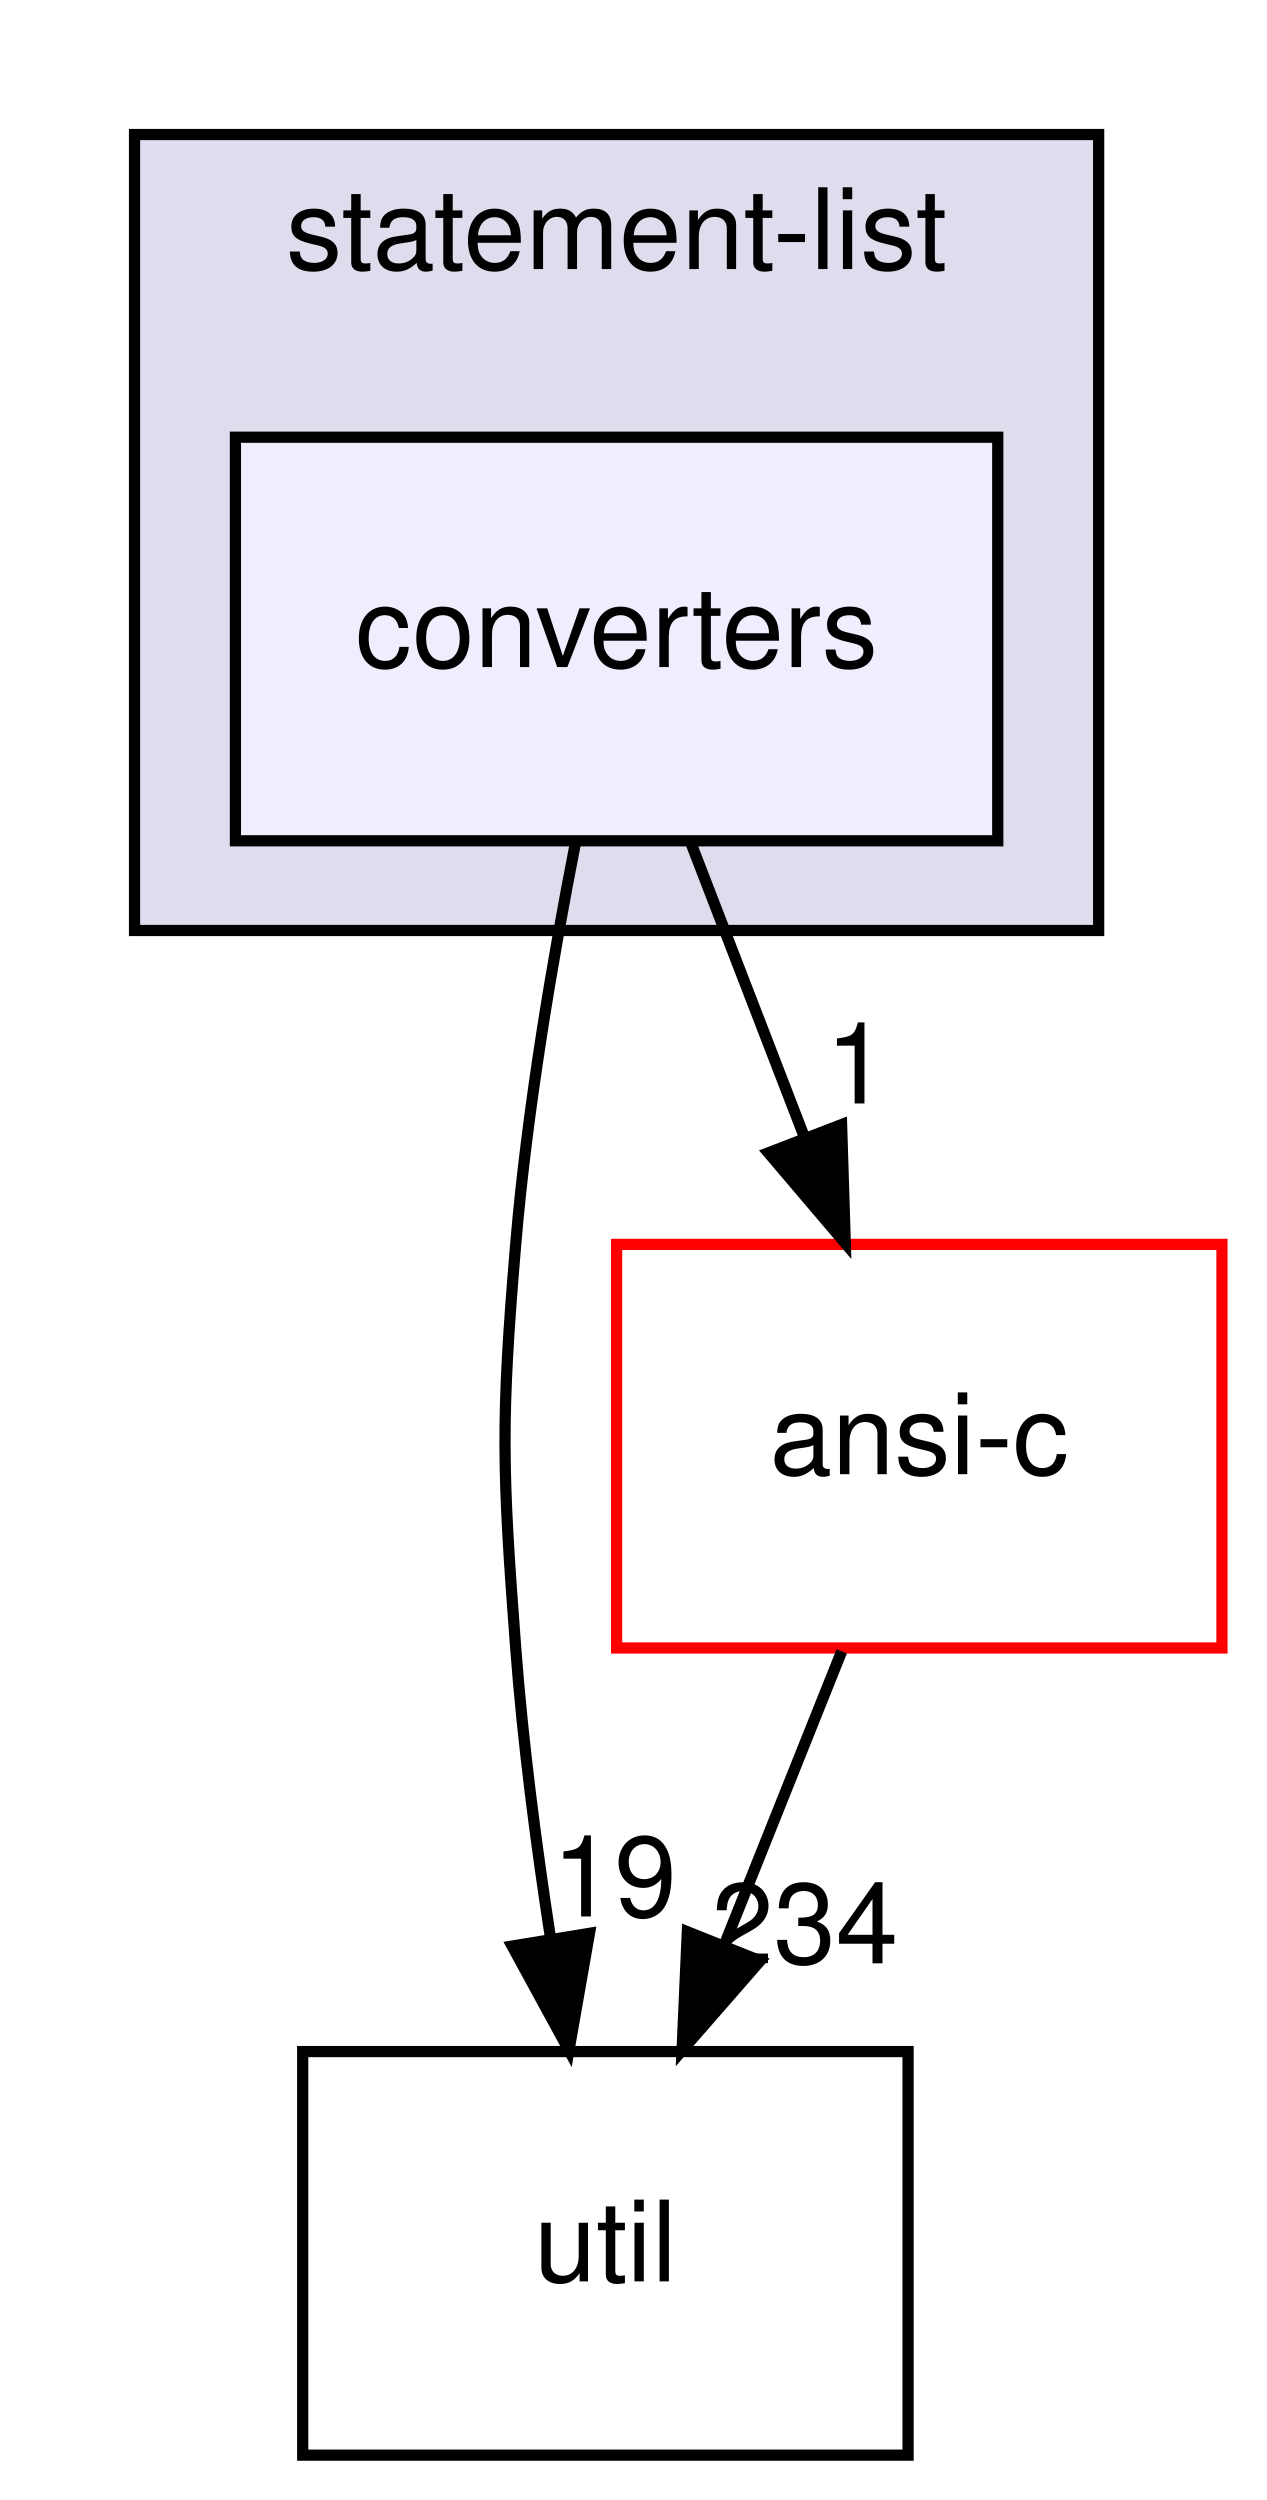
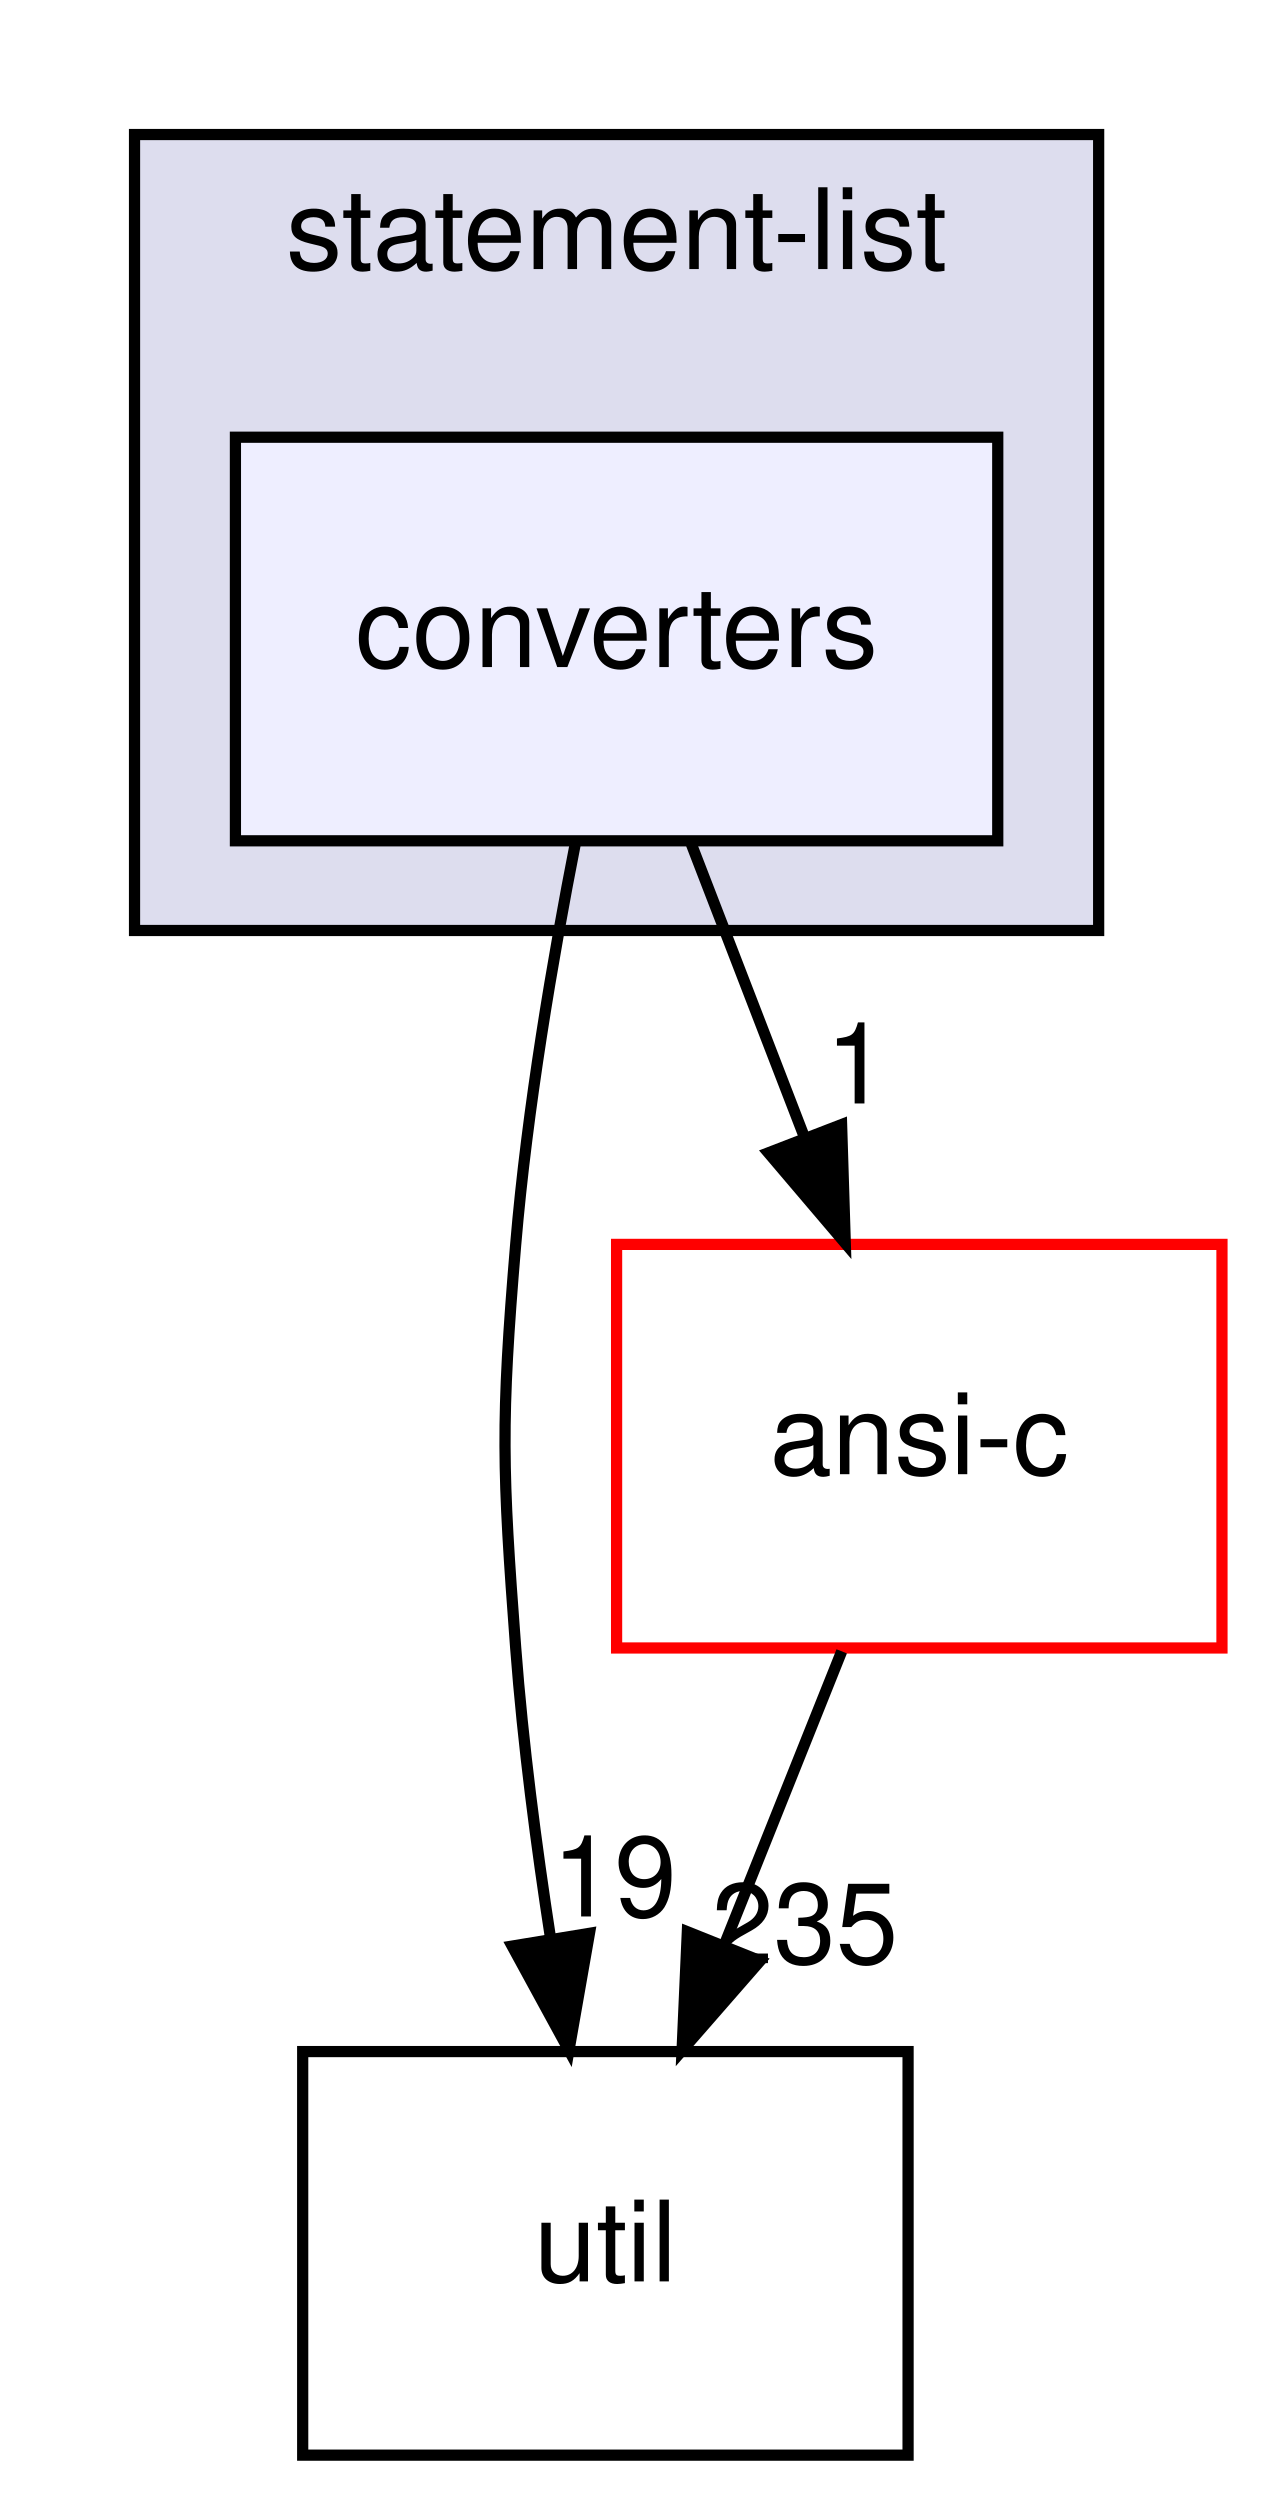
<svg xmlns="http://www.w3.org/2000/svg" xmlns:xlink="http://www.w3.org/1999/xlink" width="113pt" height="223pt" viewBox="0.00 0.00 113.00 223.00">
  <g id="graph0" class="graph" transform="scale(1 1) rotate(0) translate(4 219)">
    <g id="clust1" class="cluster">
      <g id="a_clust1">
        <a xlink:href="dir_b07bf236952c3592a6d7528977374205.html" target="_top" xlink:title="statement-list">
          <polygon fill="#ddddee" stroke="black" points="8,-136 8,-207 94,-207 94,-136 8,-136" />
          <text text-anchor="middle" x="51" y="-195" font-family="Helvetica,sans-Serif" font-size="10.00">statement-list</text>
        </a>
      </g>
    </g>
    <g id="node1" class="node">
      <g id="a_node1">
        <a xlink:href="dir_4db77c5e62fa3ca9d354d1023f274efc.html" target="_top" xlink:title="converters">
          <polygon fill="#eeeeff" stroke="black" points="85,-180 17,-180 17,-144 85,-144 85,-180" />
          <text text-anchor="middle" x="51" y="-159.5" font-family="Helvetica,sans-Serif" font-size="10.00">converters</text>
        </a>
      </g>
    </g>
    <g id="node2" class="node">
      <g id="a_node2">
        <a xlink:href="dir_b7878ad5ecbf2506f4125b9d34c97e45.html" target="_top" xlink:title="util">
          <polygon fill="none" stroke="black" points="77,-36 23,-36 23,0 77,0 77,-36" />
          <text text-anchor="middle" x="50" y="-15.5" font-family="Helvetica,sans-Serif" font-size="10.00">util</text>
        </a>
      </g>
    </g>
    <g id="edge2" class="edge">
      <path fill="none" stroke="black" d="M47.35,-143.91C45.32,-133.57 43.02,-120.09 42,-108 40.66,-92.06 40.8,-87.96 42,-72 42.64,-63.52 43.84,-54.34 45.12,-46.04" />
      <polygon fill="black" stroke="black" points="48.58,-46.55 46.75,-36.11 41.68,-45.41 48.58,-46.55" />
      <g id="a_edge2-headlabel">
        <a xlink:href="dir_000075_000037.html" target="_top" xlink:title="19">
          <text text-anchor="middle" x="50.8" y="-48.05" font-family="Helvetica,sans-Serif" font-size="10.00">19</text>
        </a>
      </g>
    </g>
    <g id="node3" class="node">
      <g id="a_node3">
        <a xlink:href="dir_f88182c44268ef6b082d02d66ccc5f99.html" target="_top" xlink:title="ansi-c">
          <polygon fill="none" stroke="red" points="105,-108 51,-108 51,-72 105,-72 105,-108" />
          <text text-anchor="middle" x="78" y="-87.5" font-family="Helvetica,sans-Serif" font-size="10.00">ansi-c</text>
        </a>
      </g>
    </g>
    <g id="edge3" class="edge">
      <path fill="none" stroke="black" d="M57.67,-143.7C60.71,-135.81 64.38,-126.3 67.76,-117.55" />
      <polygon fill="black" stroke="black" points="71.07,-118.69 71.4,-108.1 64.54,-116.17 71.07,-118.69" />
      <g id="a_edge3-headlabel">
        <a xlink:href="dir_000075_000012.html" target="_top" xlink:title="1">
          <text text-anchor="middle" x="72.42" y="-120.57" font-family="Helvetica,sans-Serif" font-size="10.00">1</text>
        </a>
      </g>
    </g>
    <g id="edge1" class="edge">
      <path fill="none" stroke="black" d="M71.08,-71.7C67.93,-63.81 64.12,-54.3 60.62,-45.55" />
      <polygon fill="black" stroke="black" points="63.81,-44.09 56.84,-36.1 57.31,-46.69 63.81,-44.09" />
      <g id="a_edge1-headlabel">
-         <a xlink:href="dir_000012_000037.html" target="_top" xlink:title="234">
-           <text text-anchor="middle" x="67.78" y="-43.87" font-family="Helvetica,sans-Serif" font-size="10.00">234</text>
+         <a xlink:href="dir_000012_000037.html" target="_top" xlink:title="235">
+           <text text-anchor="middle" x="67.78" y="-43.87" font-family="Helvetica,sans-Serif" font-size="10.00">235</text>
        </a>
      </g>
    </g>
  </g>
</svg>
